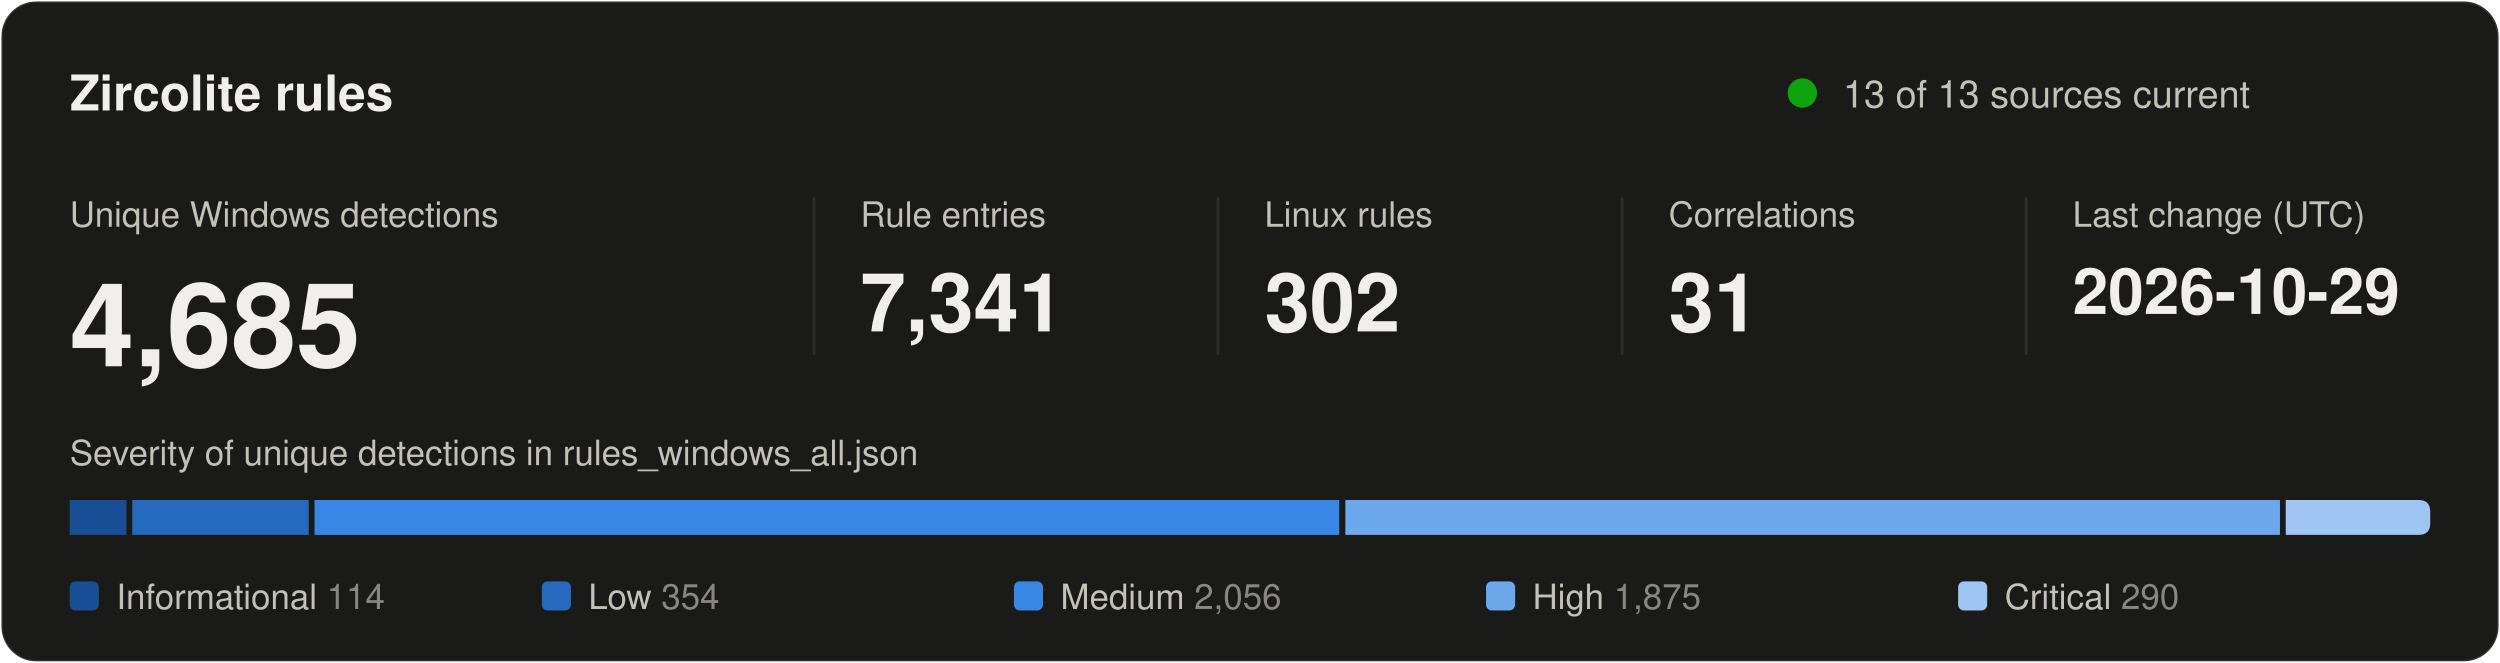
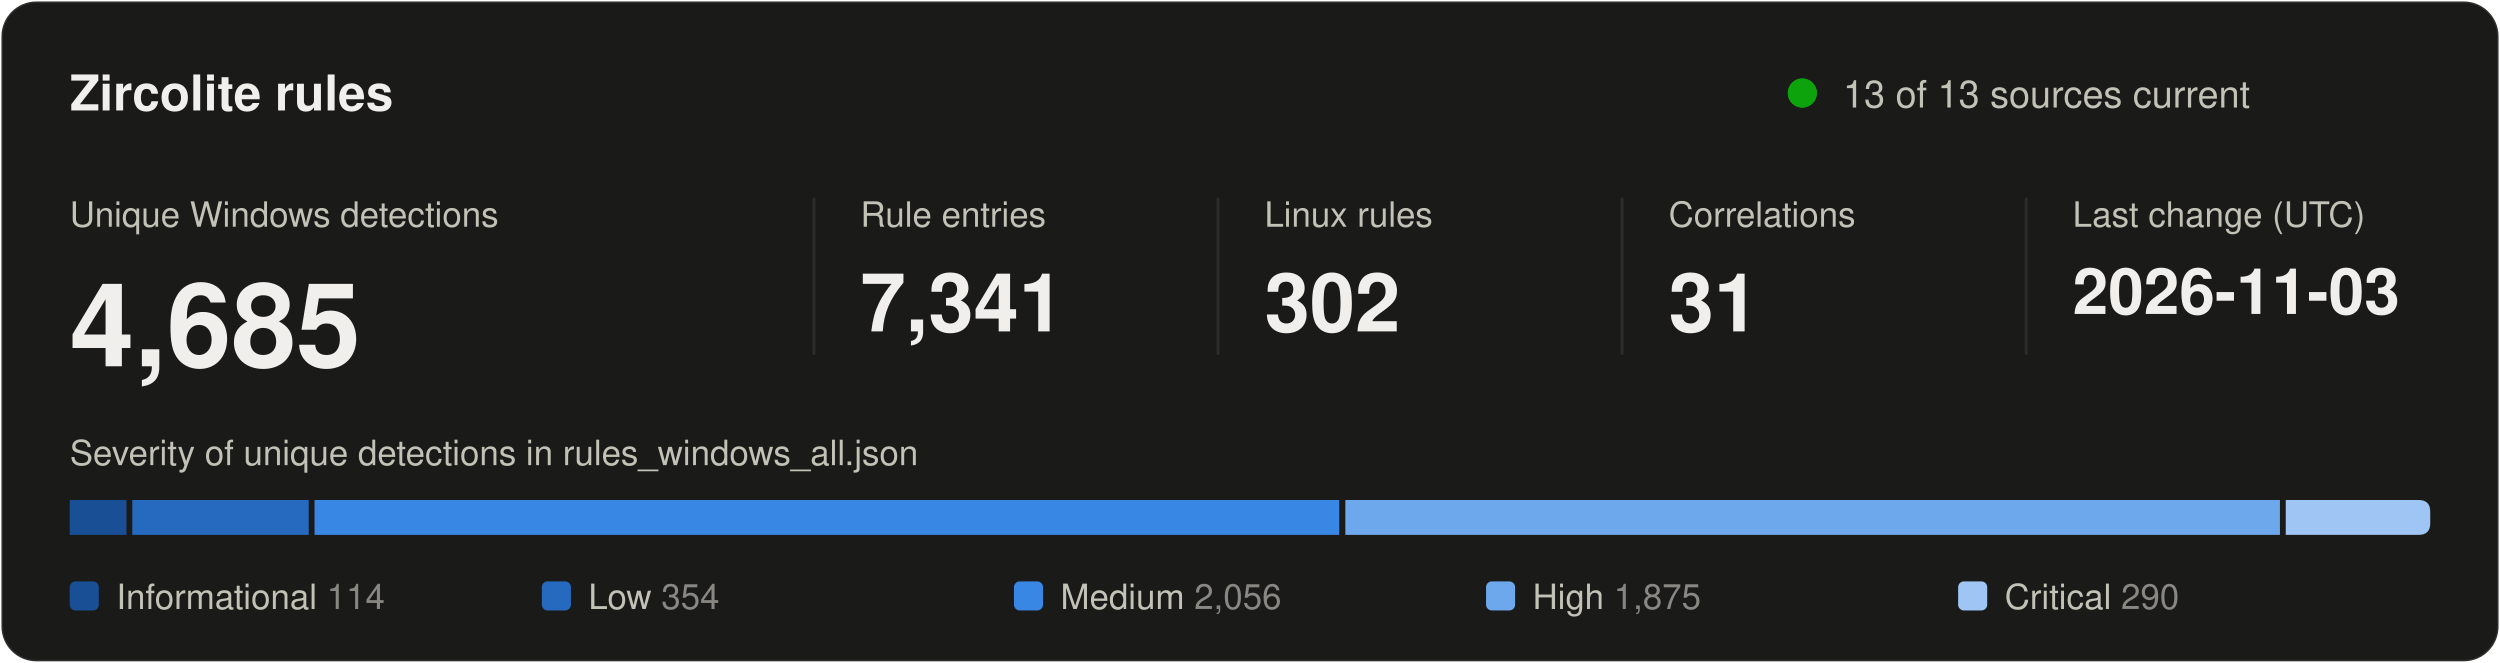
<svg xmlns="http://www.w3.org/2000/svg" width="860" height="228" viewBox="0 0 860 228" role="img" aria-labelledby="title desc">
  <style>
text { font-family: system-ui, -apple-system, "Segoe UI", Helvetica, Arial, sans-serif; fill: #f0efec; }
.secondary { fill: #c3c2b7; }
.muted { fill: #898781; }
.rise { animation: rise .7s cubic-bezier(.2,.7,.2,1) backwards; }
.grow { transform-box: fill-box; transform-origin: left center; animation: grow .9s cubic-bezier(.2,.7,.2,1) backwards; }
.fade { animation: fade .5s ease-out backwards; }
.pulse { transform-box: fill-box; transform-origin: center; animation: pulse 2.4s ease-out infinite; }
.draw { stroke-dasharray: 1; animation: draw .6s cubic-bezier(.2,.7,.2,1) backwards; }
@keyframes rise { from { opacity: 0; transform: translateY(8px); } }
@keyframes draw { from { stroke-dashoffset: 1; } }
@keyframes grow { from { transform: scaleX(0); } }
@keyframes fade { from { opacity: 0; } }
@keyframes pulse { from { opacity: .5; transform: scale(1); } to { opacity: 0; transform: scale(2.8); } }
@media (prefers-reduced-motion: reduce) { * { animation: none !important; } }
</style>
  <rect x="0.5" y="0.5" width="859" height="227" rx="12" fill="#1a1a19" stroke="rgba(255,255,255,0.10)" />
  <text x="24" y="38" font-size="17" font-weight="600">Zircolite rules</text>
  <circle class="pulse" cx="620" cy="32" r="5" fill="#0ca30c" />
  <circle cx="620" cy="32" r="5" fill="#0ca30c" />
  <text x="634" y="37" font-size="13" class="secondary">13 of 13 sources current</text>
  <g transform="translate(24 0)">
    <g class="rise" style="animation-delay:80ms">
      <text y="78" font-size="12" class="secondary">Unique Windows detections</text>
      <text y="126" font-size="40" font-weight="600">4,685</text>
    </g>
  </g>
  <line x1="280" y1="68" x2="280" y2="122" stroke="#2c2c2a" />
  <g transform="translate(296 0)">
    <g class="rise" style="animation-delay:170ms">
      <text y="78" font-size="12" class="secondary">Rule entries</text>
      <text y="114" font-size="28" font-weight="600">7,341</text>
    </g>
  </g>
  <line x1="419" y1="68" x2="419" y2="122" stroke="#2c2c2a" />
  <g transform="translate(435 0)">
    <g class="rise" style="animation-delay:260ms">
      <text y="78" font-size="12" class="secondary">Linux rules</text>
      <text y="114" font-size="28" font-weight="600">302</text>
    </g>
  </g>
  <line x1="558" y1="68" x2="558" y2="122" stroke="#2c2c2a" />
  <g transform="translate(574 0)">
    <g class="rise" style="animation-delay:350ms">
      <text y="78" font-size="12" class="secondary">Correlations</text>
      <text y="114" font-size="28" font-weight="600">31</text>
    </g>
  </g>
  <line x1="697" y1="68" x2="697" y2="122" stroke="#2c2c2a" />
  <g transform="translate(713 0)">
    <g class="rise" style="animation-delay:440ms">
      <text y="78" font-size="12" class="secondary">Last change (UTC)</text>
-       <text y="108" font-size="22" font-weight="600">2026-10-29</text>
+       <text y="108" font-size="22" font-weight="600">2026-11-03</text>
    </g>
  </g>
  <text x="24" y="160" font-size="12" class="secondary">Severity of unique detections in rules_windows_all.json</text>
  <rect class="grow" style="animation-delay:500ms" x="24.0" y="172" width="19.5" height="12" fill="#184f95" />
  <rect class="grow" style="animation-delay:640ms" x="45.5" y="172" width="60.7" height="12" fill="#256abf" />
  <rect class="grow" style="animation-delay:780ms" x="108.2" y="172" width="352.5" height="12" fill="#3987e5" />
  <rect class="grow" style="animation-delay:920ms" x="462.8" y="172" width="321.5" height="12" fill="#6da7ec" />
  <path class="grow" style="animation-delay:1060ms" fill="#9ec5f4" d="M786.3 172.0H832.0Q836.0 172.0 836.0 176.0V180.0Q836.0 184.0 832.0 184.0H786.3Z" />
  <g class="fade" style="animation-delay:900ms">
    <rect x="24.0" y="200" width="10" height="10" rx="2" fill="#184f95" />
    <text x="40.0" y="209.5" font-size="12" class="secondary">Informational <tspan class="muted">114</tspan>
    </text>
  </g>
  <g class="fade" style="animation-delay:980ms">
    <rect x="186.4" y="200" width="10" height="10" rx="2" fill="#256abf" />
    <text x="202.4" y="209.5" font-size="12" class="secondary">Low <tspan class="muted">354</tspan>
    </text>
  </g>
  <g class="fade" style="animation-delay:1060ms">
    <rect x="348.8" y="200" width="10" height="10" rx="2" fill="#3987e5" />
    <text x="364.8" y="209.5" font-size="12" class="secondary">Medium <tspan class="muted">2,056</tspan>
    </text>
  </g>
  <g class="fade" style="animation-delay:1140ms">
    <rect x="511.2" y="200" width="10" height="10" rx="2" fill="#6da7ec" />
    <text x="527.2" y="209.5" font-size="12" class="secondary">High <tspan class="muted">1,875</tspan>
    </text>
  </g>
  <g class="fade" style="animation-delay:1220ms">
    <rect x="673.6" y="200" width="10" height="10" rx="2" fill="#9ec5f4" />
    <text x="689.6" y="209.5" font-size="12" class="secondary">Critical <tspan class="muted">290</tspan>
    </text>
  </g>
</svg>
